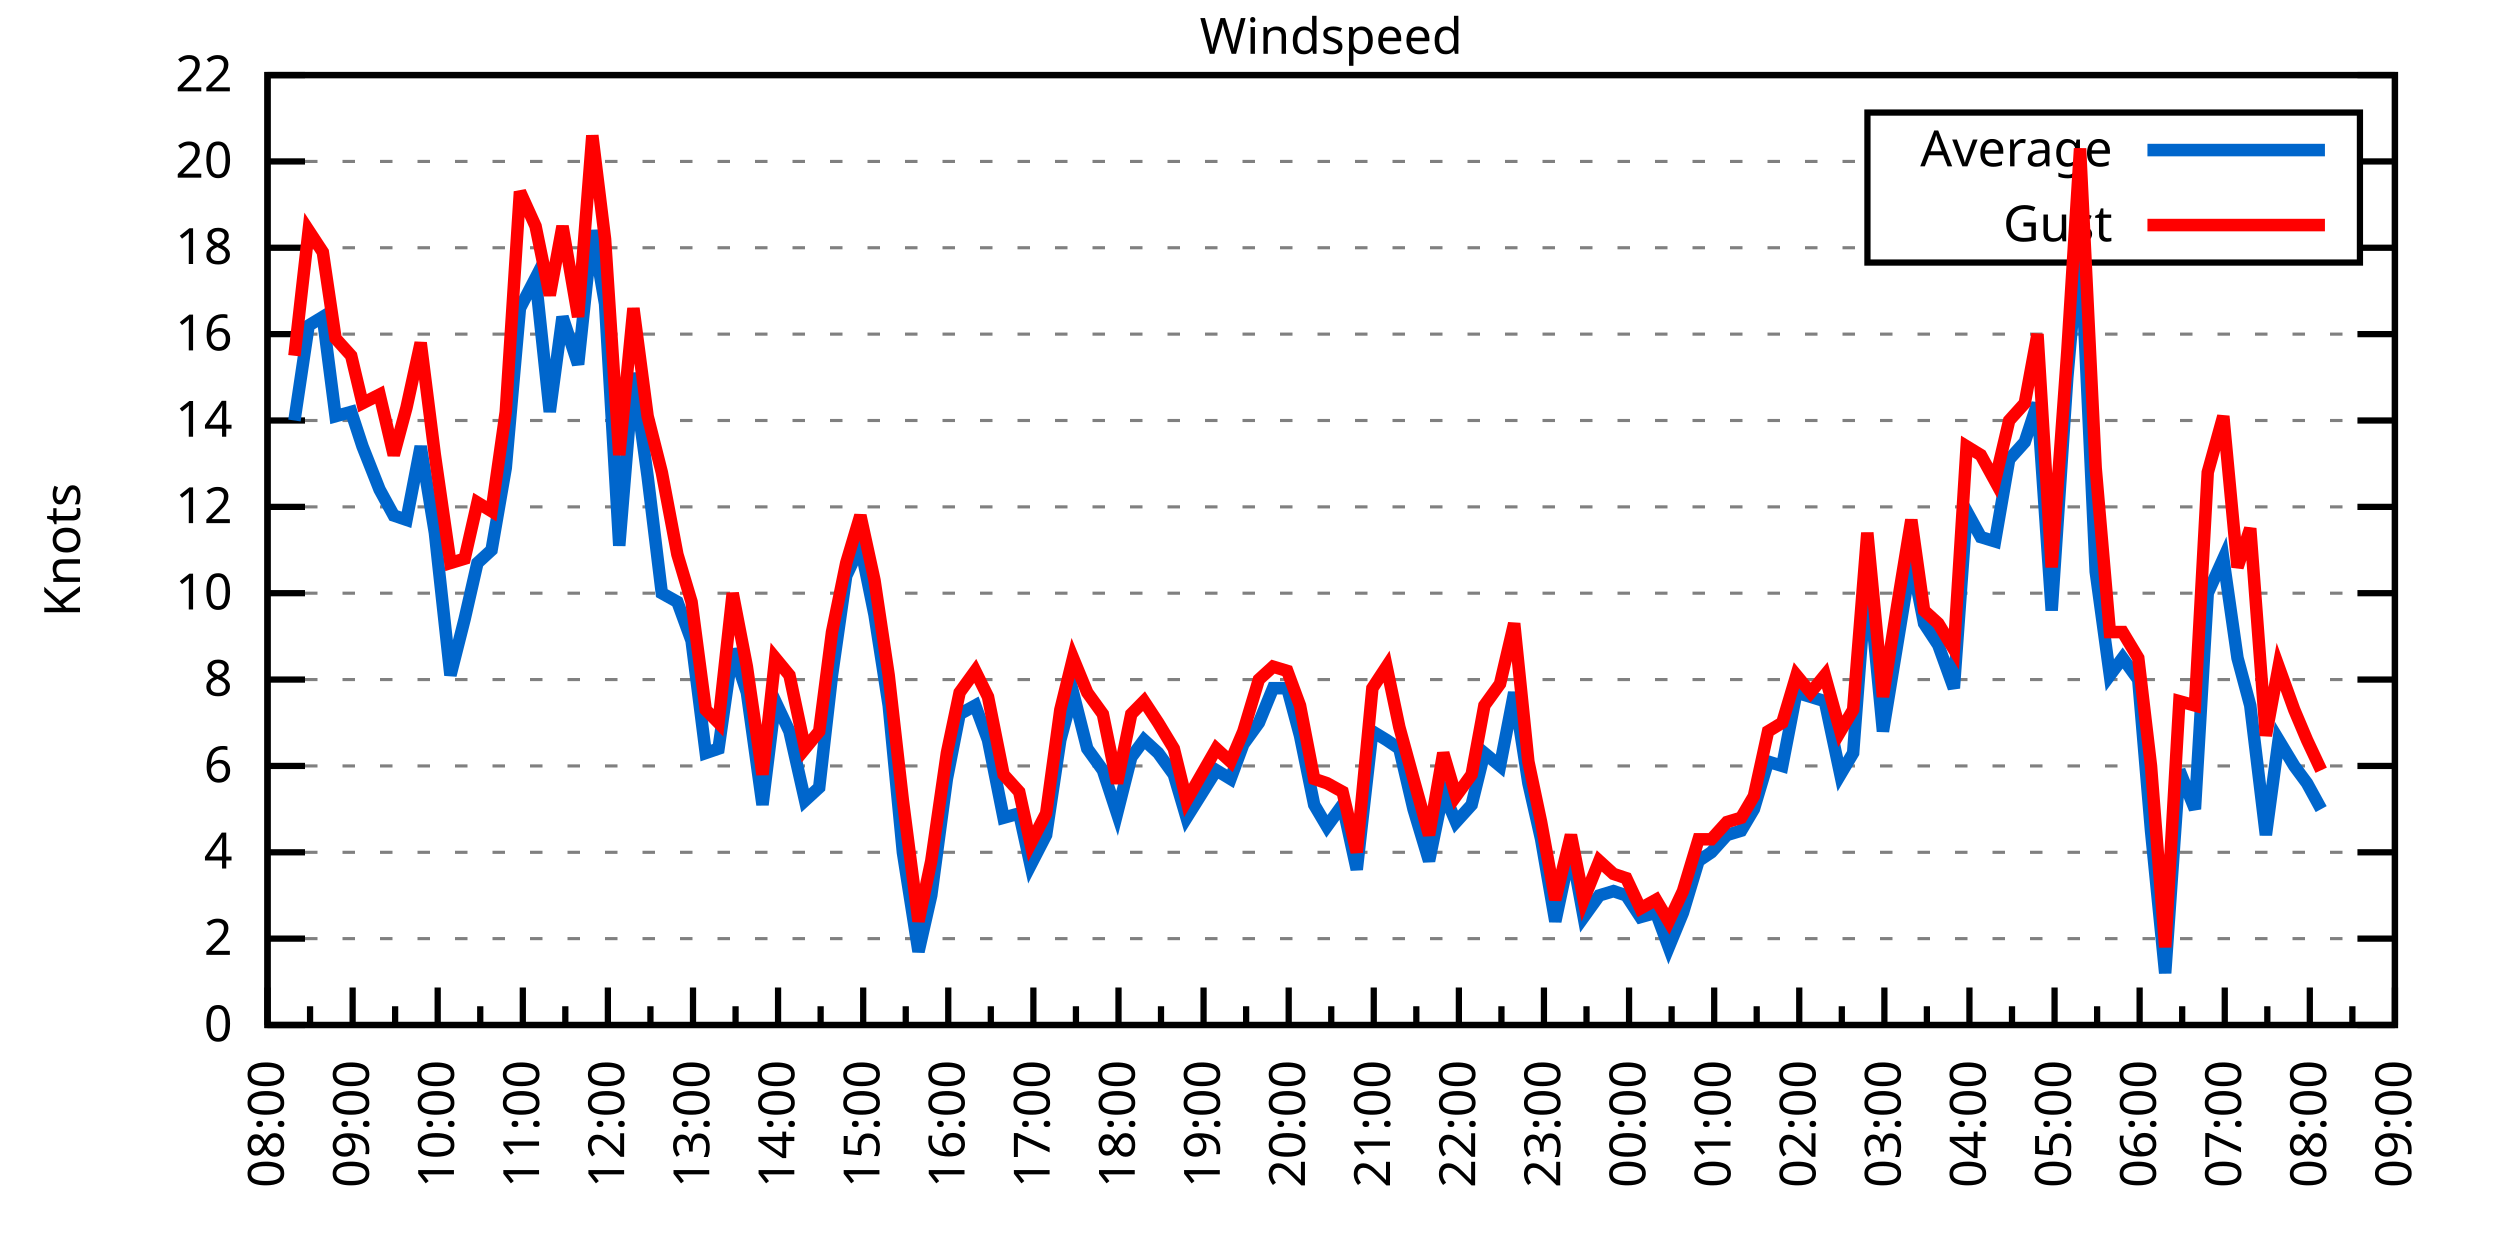
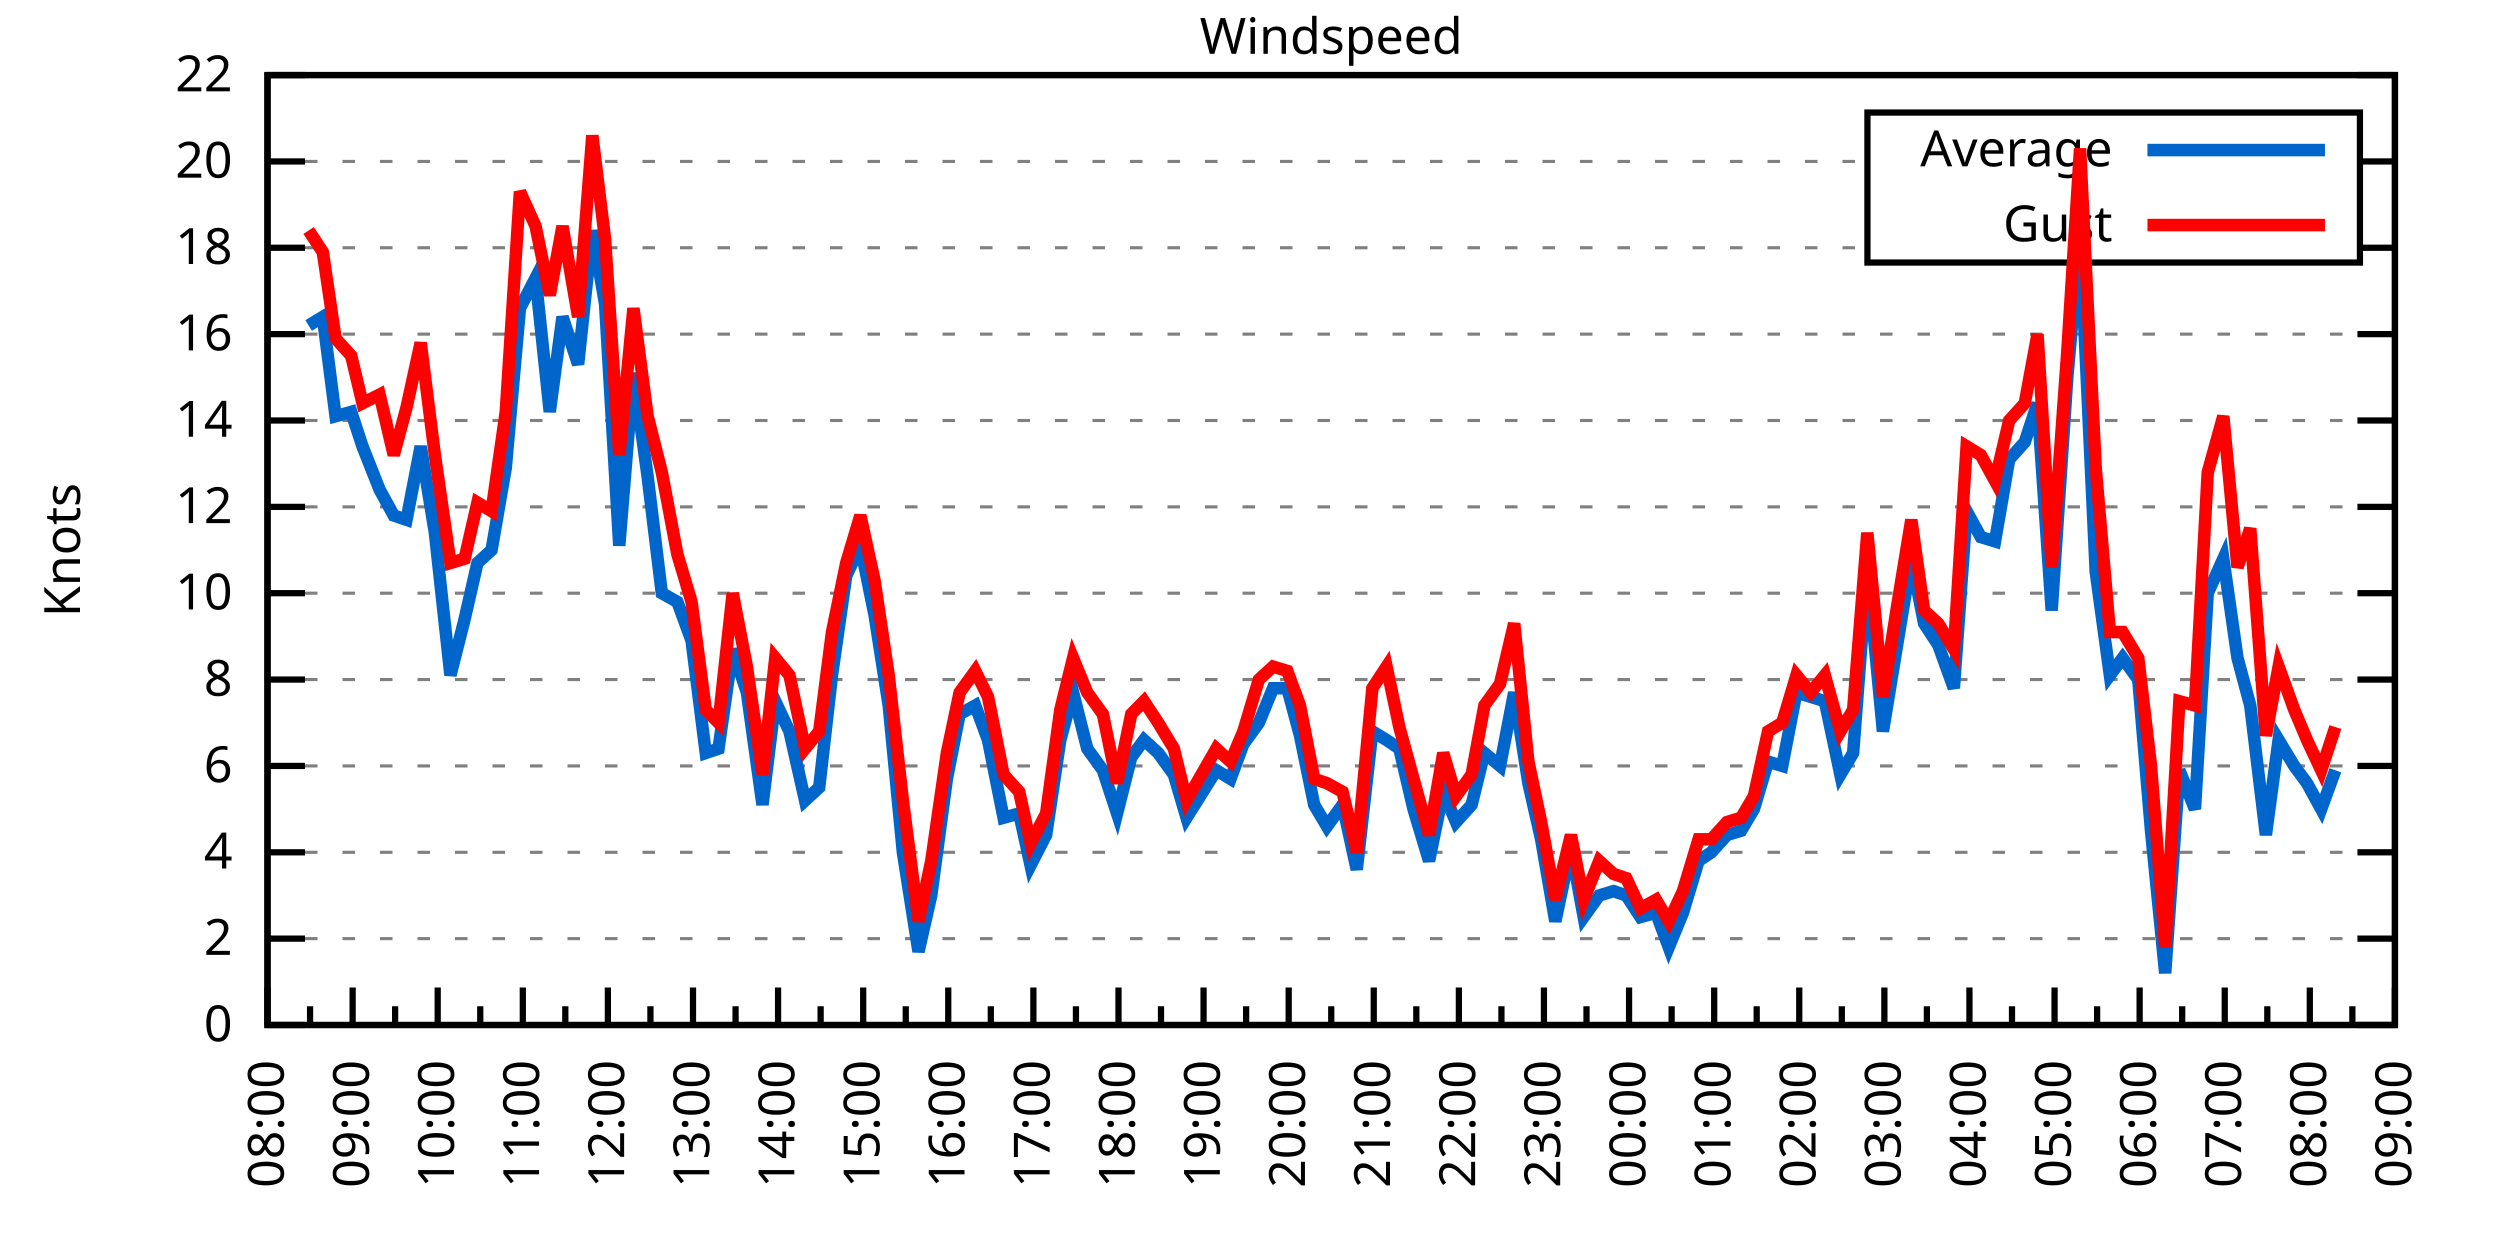
<svg xmlns="http://www.w3.org/2000/svg" xmlns:xlink="http://www.w3.org/1999/xlink" width="400" height="200" viewBox="0 0 400 200">
  <g id="gnuplot_canvas">
    <rect x="0" y="0" width="400" height="200" fill="none" />
    <defs>
      <circle id="gpDot" r="0.5" stroke-width="0.5" stroke="currentColor" />
      <path id="gpPt0" stroke-width="0.333" stroke="currentColor" d="M-1,0 h2 M0,-1 v2" />
      <path id="gpPt1" stroke-width="0.333" stroke="currentColor" d="M-1,-1 L1,1 M1,-1 L-1,1" />
      <path id="gpPt2" stroke-width="0.333" stroke="currentColor" d="M-1,0 L1,0 M0,-1 L0,1 M-1,-1 L1,1 M-1,1 L1,-1" />
      <rect id="gpPt3" stroke-width="0.333" stroke="currentColor" x="-1" y="-1" width="2" height="2" />
      <rect id="gpPt4" stroke-width="0.333" stroke="currentColor" fill="currentColor" x="-1" y="-1" width="2" height="2" />
      <circle id="gpPt5" stroke-width="0.333" stroke="currentColor" cx="0" cy="0" r="1" />
      <use xlink:href="#gpPt5" id="gpPt6" fill="currentColor" stroke="none" />
      <path id="gpPt7" stroke-width="0.333" stroke="currentColor" d="M0,-1.33 L-1.33,0.67 L1.33,0.67 z" />
      <use xlink:href="#gpPt7" id="gpPt8" fill="currentColor" stroke="none" />
      <use xlink:href="#gpPt7" id="gpPt9" stroke="currentColor" transform="rotate(180)" />
      <use xlink:href="#gpPt9" id="gpPt10" fill="currentColor" stroke="none" />
      <use xlink:href="#gpPt3" id="gpPt11" stroke="currentColor" transform="rotate(45)" />
      <use xlink:href="#gpPt11" id="gpPt12" fill="currentColor" stroke="none" />
      <path id="gpPt13" stroke-width="0.333" stroke="currentColor" d="M0,1.330 L1.265,0.411 L0.782,-1.067 L-0.782,-1.076 L-1.265,0.411 z" />
      <use xlink:href="#gpPt13" id="gpPt14" fill="currentColor" stroke="none" />
      <filter id="textbox" filterUnits="objectBoundingBox" x="0" y="0" height="1" width="1">
        <feFlood flood-color="white" flood-opacity="1" result="bgnd" />
        <feComposite in="SourceGraphic" in2="bgnd" operator="atop" />
      </filter>
      <filter id="greybox" filterUnits="objectBoundingBox" x="0" y="0" height="1" width="1">
        <feFlood flood-color="lightgrey" flood-opacity="1" result="grey" />
        <feComposite in="SourceGraphic" in2="grey" operator="atop" />
      </filter>
    </defs>
    <g fill="none" color="white" stroke="currentColor" stroke-width="1.00" stroke-linecap="butt" stroke-linejoin="miter">
</g>
    <g fill="none" color="black" stroke="currentColor" stroke-width="1.00" stroke-linecap="butt" stroke-linejoin="miter">
      <g stroke="none" shape-rendering="crispEdges">
        <polygon fill="rgb(255, 255, 255)" points="42.80,164.00 383.18,164.00 383.18,12.02 42.80,12.02 " />
      </g>
    </g>
    <g fill="none" color="black" stroke="currentColor" stroke-width="1.00" stroke-linecap="butt" stroke-linejoin="miter">
</g>
    <g fill="none" color="black" stroke="black" stroke-width="0.50" stroke-linecap="butt" stroke-linejoin="miter">
</g>
    <g fill="none" color="gray" stroke="currentColor" stroke-width="0.50" stroke-linecap="butt" stroke-linejoin="miter">
      <path stroke="gray" stroke-dasharray="2,4" class="gridline" d="M42.80,164.00 L383.19,164.00  " />
    </g>
    <g fill="none" color="gray" stroke="gray" stroke-width="1.00" stroke-linecap="butt" stroke-linejoin="miter">
</g>
    <g fill="none" color="black" stroke="currentColor" stroke-width="1.00" stroke-linecap="butt" stroke-linejoin="miter">
      <path stroke="black" d="M42.80,164.00 L48.80,164.00 M383.19,164.00 L377.19,164.00  " />
      <g transform="translate(37.20,166.60)" stroke="none" fill="black" font-family="Sans" font-size="8.00" text-anchor="end">
        <text>
          <tspan font-family="Sans"> 0</tspan>
        </text>
      </g>
    </g>
    <g fill="none" color="black" stroke="currentColor" stroke-width="1.00" stroke-linecap="butt" stroke-linejoin="miter">
</g>
    <g fill="none" color="black" stroke="black" stroke-width="0.50" stroke-linecap="butt" stroke-linejoin="miter">
</g>
    <g fill="none" color="gray" stroke="currentColor" stroke-width="0.50" stroke-linecap="butt" stroke-linejoin="miter">
      <path stroke="gray" stroke-dasharray="2,4" class="gridline" d="M42.80,150.18 L383.19,150.18  " />
    </g>
    <g fill="none" color="gray" stroke="gray" stroke-width="1.00" stroke-linecap="butt" stroke-linejoin="miter">
</g>
    <g fill="none" color="black" stroke="currentColor" stroke-width="1.00" stroke-linecap="butt" stroke-linejoin="miter">
      <path stroke="black" d="M42.80,150.18 L48.80,150.18 M383.19,150.18 L377.19,150.18  " />
      <g transform="translate(37.20,152.78)" stroke="none" fill="black" font-family="Sans" font-size="8.00" text-anchor="end">
        <text>
          <tspan font-family="Sans"> 2</tspan>
        </text>
      </g>
    </g>
    <g fill="none" color="black" stroke="currentColor" stroke-width="1.00" stroke-linecap="butt" stroke-linejoin="miter">
</g>
    <g fill="none" color="black" stroke="black" stroke-width="0.50" stroke-linecap="butt" stroke-linejoin="miter">
</g>
    <g fill="none" color="gray" stroke="currentColor" stroke-width="0.50" stroke-linecap="butt" stroke-linejoin="miter">
      <path stroke="gray" stroke-dasharray="2,4" class="gridline" d="M42.80,136.37 L383.19,136.37  " />
    </g>
    <g fill="none" color="gray" stroke="gray" stroke-width="1.00" stroke-linecap="butt" stroke-linejoin="miter">
</g>
    <g fill="none" color="black" stroke="currentColor" stroke-width="1.00" stroke-linecap="butt" stroke-linejoin="miter">
      <path stroke="black" d="M42.80,136.37 L48.80,136.37 M383.19,136.37 L377.19,136.37  " />
      <g transform="translate(37.20,138.97)" stroke="none" fill="black" font-family="Sans" font-size="8.00" text-anchor="end">
        <text>
          <tspan font-family="Sans"> 4</tspan>
        </text>
      </g>
    </g>
    <g fill="none" color="black" stroke="currentColor" stroke-width="1.00" stroke-linecap="butt" stroke-linejoin="miter">
</g>
    <g fill="none" color="black" stroke="black" stroke-width="0.50" stroke-linecap="butt" stroke-linejoin="miter">
</g>
    <g fill="none" color="gray" stroke="currentColor" stroke-width="0.50" stroke-linecap="butt" stroke-linejoin="miter">
      <path stroke="gray" stroke-dasharray="2,4" class="gridline" d="M42.80,122.55 L383.19,122.55  " />
    </g>
    <g fill="none" color="gray" stroke="gray" stroke-width="1.00" stroke-linecap="butt" stroke-linejoin="miter">
</g>
    <g fill="none" color="black" stroke="currentColor" stroke-width="1.00" stroke-linecap="butt" stroke-linejoin="miter">
      <path stroke="black" d="M42.80,122.55 L48.80,122.55 M383.19,122.55 L377.19,122.55  " />
      <g transform="translate(37.20,125.15)" stroke="none" fill="black" font-family="Sans" font-size="8.00" text-anchor="end">
        <text>
          <tspan font-family="Sans"> 6</tspan>
        </text>
      </g>
    </g>
    <g fill="none" color="black" stroke="currentColor" stroke-width="1.00" stroke-linecap="butt" stroke-linejoin="miter">
</g>
    <g fill="none" color="black" stroke="black" stroke-width="0.50" stroke-linecap="butt" stroke-linejoin="miter">
</g>
    <g fill="none" color="gray" stroke="currentColor" stroke-width="0.50" stroke-linecap="butt" stroke-linejoin="miter">
      <path stroke="gray" stroke-dasharray="2,4" class="gridline" d="M42.80,108.73 L383.19,108.73  " />
    </g>
    <g fill="none" color="gray" stroke="gray" stroke-width="1.00" stroke-linecap="butt" stroke-linejoin="miter">
</g>
    <g fill="none" color="black" stroke="currentColor" stroke-width="1.00" stroke-linecap="butt" stroke-linejoin="miter">
      <path stroke="black" d="M42.80,108.73 L48.80,108.73 M383.19,108.73 L377.19,108.73  " />
      <g transform="translate(37.20,111.33)" stroke="none" fill="black" font-family="Sans" font-size="8.00" text-anchor="end">
        <text>
          <tspan font-family="Sans"> 8</tspan>
        </text>
      </g>
    </g>
    <g fill="none" color="black" stroke="currentColor" stroke-width="1.00" stroke-linecap="butt" stroke-linejoin="miter">
</g>
    <g fill="none" color="black" stroke="black" stroke-width="0.50" stroke-linecap="butt" stroke-linejoin="miter">
</g>
    <g fill="none" color="gray" stroke="currentColor" stroke-width="0.50" stroke-linecap="butt" stroke-linejoin="miter">
      <path stroke="gray" stroke-dasharray="2,4" class="gridline" d="M42.80,94.91 L383.19,94.91  " />
    </g>
    <g fill="none" color="gray" stroke="gray" stroke-width="1.00" stroke-linecap="butt" stroke-linejoin="miter">
</g>
    <g fill="none" color="black" stroke="currentColor" stroke-width="1.00" stroke-linecap="butt" stroke-linejoin="miter">
      <path stroke="black" d="M42.80,94.91 L48.80,94.91 M383.19,94.91 L377.19,94.91  " />
      <g transform="translate(37.20,97.51)" stroke="none" fill="black" font-family="Sans" font-size="8.00" text-anchor="end">
        <text>
          <tspan font-family="Sans"> 10</tspan>
        </text>
      </g>
    </g>
    <g fill="none" color="black" stroke="currentColor" stroke-width="1.00" stroke-linecap="butt" stroke-linejoin="miter">
</g>
    <g fill="none" color="black" stroke="black" stroke-width="0.50" stroke-linecap="butt" stroke-linejoin="miter">
</g>
    <g fill="none" color="gray" stroke="currentColor" stroke-width="0.50" stroke-linecap="butt" stroke-linejoin="miter">
      <path stroke="gray" stroke-dasharray="2,4" class="gridline" d="M42.80,81.10 L383.19,81.10  " />
    </g>
    <g fill="none" color="gray" stroke="gray" stroke-width="1.00" stroke-linecap="butt" stroke-linejoin="miter">
</g>
    <g fill="none" color="black" stroke="currentColor" stroke-width="1.00" stroke-linecap="butt" stroke-linejoin="miter">
      <path stroke="black" d="M42.80,81.10 L48.80,81.10 M383.19,81.10 L377.19,81.10  " />
      <g transform="translate(37.20,83.70)" stroke="none" fill="black" font-family="Sans" font-size="8.00" text-anchor="end">
        <text>
          <tspan font-family="Sans"> 12</tspan>
        </text>
      </g>
    </g>
    <g fill="none" color="black" stroke="currentColor" stroke-width="1.00" stroke-linecap="butt" stroke-linejoin="miter">
</g>
    <g fill="none" color="black" stroke="black" stroke-width="0.50" stroke-linecap="butt" stroke-linejoin="miter">
</g>
    <g fill="none" color="gray" stroke="currentColor" stroke-width="0.50" stroke-linecap="butt" stroke-linejoin="miter">
      <path stroke="gray" stroke-dasharray="2,4" class="gridline" d="M42.80,67.28 L383.19,67.28  " />
    </g>
    <g fill="none" color="gray" stroke="gray" stroke-width="1.00" stroke-linecap="butt" stroke-linejoin="miter">
</g>
    <g fill="none" color="black" stroke="currentColor" stroke-width="1.00" stroke-linecap="butt" stroke-linejoin="miter">
      <path stroke="black" d="M42.80,67.28 L48.80,67.28 M383.19,67.28 L377.19,67.28  " />
      <g transform="translate(37.20,69.88)" stroke="none" fill="black" font-family="Sans" font-size="8.00" text-anchor="end">
        <text>
          <tspan font-family="Sans"> 14</tspan>
        </text>
      </g>
    </g>
    <g fill="none" color="black" stroke="currentColor" stroke-width="1.00" stroke-linecap="butt" stroke-linejoin="miter">
</g>
    <g fill="none" color="black" stroke="black" stroke-width="0.50" stroke-linecap="butt" stroke-linejoin="miter">
</g>
    <g fill="none" color="gray" stroke="currentColor" stroke-width="0.50" stroke-linecap="butt" stroke-linejoin="miter">
      <path stroke="gray" stroke-dasharray="2,4" class="gridline" d="M42.80,53.46 L383.19,53.46  " />
    </g>
    <g fill="none" color="gray" stroke="gray" stroke-width="1.00" stroke-linecap="butt" stroke-linejoin="miter">
</g>
    <g fill="none" color="black" stroke="currentColor" stroke-width="1.00" stroke-linecap="butt" stroke-linejoin="miter">
      <path stroke="black" d="M42.80,53.46 L48.80,53.46 M383.19,53.46 L377.19,53.46  " />
      <g transform="translate(37.20,56.06)" stroke="none" fill="black" font-family="Sans" font-size="8.00" text-anchor="end">
        <text>
          <tspan font-family="Sans"> 16</tspan>
        </text>
      </g>
    </g>
    <g fill="none" color="black" stroke="currentColor" stroke-width="1.00" stroke-linecap="butt" stroke-linejoin="miter">
</g>
    <g fill="none" color="black" stroke="black" stroke-width="0.50" stroke-linecap="butt" stroke-linejoin="miter">
</g>
    <g fill="none" color="gray" stroke="currentColor" stroke-width="0.50" stroke-linecap="butt" stroke-linejoin="miter">
      <path stroke="gray" stroke-dasharray="2,4" class="gridline" d="M42.80,39.64 L298.79,39.64 M377.59,39.64 L383.19,39.64  " />
    </g>
    <g fill="none" color="gray" stroke="gray" stroke-width="1.00" stroke-linecap="butt" stroke-linejoin="miter">
</g>
    <g fill="none" color="black" stroke="currentColor" stroke-width="1.00" stroke-linecap="butt" stroke-linejoin="miter">
      <path stroke="black" d="M42.80,39.64 L48.80,39.64 M383.19,39.64 L377.19,39.64  " />
      <g transform="translate(37.20,42.24)" stroke="none" fill="black" font-family="Sans" font-size="8.00" text-anchor="end">
        <text>
          <tspan font-family="Sans"> 18</tspan>
        </text>
      </g>
    </g>
    <g fill="none" color="black" stroke="currentColor" stroke-width="1.00" stroke-linecap="butt" stroke-linejoin="miter">
</g>
    <g fill="none" color="black" stroke="black" stroke-width="0.50" stroke-linecap="butt" stroke-linejoin="miter">
</g>
    <g fill="none" color="gray" stroke="currentColor" stroke-width="0.50" stroke-linecap="butt" stroke-linejoin="miter">
      <path stroke="gray" stroke-dasharray="2,4" class="gridline" d="M42.80,25.83 L298.79,25.83 M377.59,25.83 L383.19,25.83  " />
    </g>
    <g fill="none" color="gray" stroke="gray" stroke-width="1.00" stroke-linecap="butt" stroke-linejoin="miter">
</g>
    <g fill="none" color="black" stroke="currentColor" stroke-width="1.00" stroke-linecap="butt" stroke-linejoin="miter">
      <path stroke="black" d="M42.80,25.83 L48.80,25.83 M383.19,25.83 L377.19,25.83  " />
      <g transform="translate(37.20,28.43)" stroke="none" fill="black" font-family="Sans" font-size="8.00" text-anchor="end">
        <text>
          <tspan font-family="Sans"> 20</tspan>
        </text>
      </g>
    </g>
    <g fill="none" color="black" stroke="currentColor" stroke-width="1.00" stroke-linecap="butt" stroke-linejoin="miter">
</g>
    <g fill="none" color="black" stroke="black" stroke-width="0.50" stroke-linecap="butt" stroke-linejoin="miter">
</g>
    <g fill="none" color="gray" stroke="currentColor" stroke-width="0.50" stroke-linecap="butt" stroke-linejoin="miter">
      <path stroke="gray" stroke-dasharray="2,4" class="gridline" d="M42.80,12.01 L383.19,12.01  " />
    </g>
    <g fill="none" color="gray" stroke="gray" stroke-width="1.00" stroke-linecap="butt" stroke-linejoin="miter">
</g>
    <g fill="none" color="black" stroke="currentColor" stroke-width="1.00" stroke-linecap="butt" stroke-linejoin="miter">
      <path stroke="black" d="M42.80,12.01 L48.80,12.01 M383.19,12.01 L377.19,12.01  " />
      <g transform="translate(37.20,14.61)" stroke="none" fill="black" font-family="Sans" font-size="8.00" text-anchor="end">
        <text>
          <tspan font-family="Sans"> 22</tspan>
        </text>
      </g>
    </g>
    <g fill="none" color="black" stroke="currentColor" stroke-width="1.00" stroke-linecap="butt" stroke-linejoin="miter">
      <path stroke="black" d="M42.80,164.00 L42.80,158.00  " />
      <g transform="translate(45.40,169.60) rotate(270)" stroke="none" fill="black" font-family="Sans" font-size="8.00" text-anchor="end">
        <text>
          <tspan font-family="Sans">08:00</tspan>
        </text>
      </g>
    </g>
    <g fill="none" color="black" stroke="currentColor" stroke-width="1.00" stroke-linecap="butt" stroke-linejoin="miter">
      <path stroke="black" d="M49.61,164.00 L49.61,161.00 M56.42,164.00 L56.42,158.00  " />
      <g transform="translate(59.02,169.60) rotate(270)" stroke="none" fill="black" font-family="Sans" font-size="8.00" text-anchor="end">
        <text>
          <tspan font-family="Sans">09:00</tspan>
        </text>
      </g>
    </g>
    <g fill="none" color="black" stroke="currentColor" stroke-width="1.00" stroke-linecap="butt" stroke-linejoin="miter">
      <path stroke="black" d="M63.22,164.00 L63.22,161.00 M70.03,164.00 L70.03,158.00  " />
      <g transform="translate(72.63,169.60) rotate(270)" stroke="none" fill="black" font-family="Sans" font-size="8.00" text-anchor="end">
        <text>
          <tspan font-family="Sans">10:00</tspan>
        </text>
      </g>
    </g>
    <g fill="none" color="black" stroke="currentColor" stroke-width="1.00" stroke-linecap="butt" stroke-linejoin="miter">
      <path stroke="black" d="M76.84,164.00 L76.84,161.00 M83.65,164.00 L83.65,158.00  " />
      <g transform="translate(86.25,169.60) rotate(270)" stroke="none" fill="black" font-family="Sans" font-size="8.00" text-anchor="end">
        <text>
          <tspan font-family="Sans">11:00</tspan>
        </text>
      </g>
    </g>
    <g fill="none" color="black" stroke="currentColor" stroke-width="1.00" stroke-linecap="butt" stroke-linejoin="miter">
      <path stroke="black" d="M90.45,164.00 L90.45,161.00 M97.26,164.00 L97.26,158.00  " />
      <g transform="translate(99.86,169.60) rotate(270)" stroke="none" fill="black" font-family="Sans" font-size="8.00" text-anchor="end">
        <text>
          <tspan font-family="Sans">12:00</tspan>
        </text>
      </g>
    </g>
    <g fill="none" color="black" stroke="currentColor" stroke-width="1.00" stroke-linecap="butt" stroke-linejoin="miter">
      <path stroke="black" d="M104.07,164.00 L104.07,161.00 M110.88,164.00 L110.88,158.00  " />
      <g transform="translate(113.48,169.60) rotate(270)" stroke="none" fill="black" font-family="Sans" font-size="8.00" text-anchor="end">
        <text>
          <tspan font-family="Sans">13:00</tspan>
        </text>
      </g>
    </g>
    <g fill="none" color="black" stroke="currentColor" stroke-width="1.00" stroke-linecap="butt" stroke-linejoin="miter">
      <path stroke="black" d="M117.69,164.00 L117.69,161.00 M124.49,164.00 L124.49,158.00  " />
      <g transform="translate(127.09,169.60) rotate(270)" stroke="none" fill="black" font-family="Sans" font-size="8.00" text-anchor="end">
        <text>
          <tspan font-family="Sans">14:00</tspan>
        </text>
      </g>
    </g>
    <g fill="none" color="black" stroke="currentColor" stroke-width="1.00" stroke-linecap="butt" stroke-linejoin="miter">
      <path stroke="black" d="M131.30,164.00 L131.30,161.00 M138.11,164.00 L138.11,158.00  " />
      <g transform="translate(140.71,169.60) rotate(270)" stroke="none" fill="black" font-family="Sans" font-size="8.00" text-anchor="end">
        <text>
          <tspan font-family="Sans">15:00</tspan>
        </text>
      </g>
    </g>
    <g fill="none" color="black" stroke="currentColor" stroke-width="1.00" stroke-linecap="butt" stroke-linejoin="miter">
      <path stroke="black" d="M144.92,164.00 L144.92,161.00 M151.72,164.00 L151.72,158.00  " />
      <g transform="translate(154.32,169.60) rotate(270)" stroke="none" fill="black" font-family="Sans" font-size="8.00" text-anchor="end">
        <text>
          <tspan font-family="Sans">16:00</tspan>
        </text>
      </g>
    </g>
    <g fill="none" color="black" stroke="currentColor" stroke-width="1.00" stroke-linecap="butt" stroke-linejoin="miter">
      <path stroke="black" d="M158.53,164.00 L158.53,161.00 M165.34,164.00 L165.34,158.00  " />
      <g transform="translate(167.94,169.60) rotate(270)" stroke="none" fill="black" font-family="Sans" font-size="8.00" text-anchor="end">
        <text>
          <tspan font-family="Sans">17:00</tspan>
        </text>
      </g>
    </g>
    <g fill="none" color="black" stroke="currentColor" stroke-width="1.00" stroke-linecap="butt" stroke-linejoin="miter">
      <path stroke="black" d="M172.15,164.00 L172.15,161.00 M178.96,164.00 L178.96,158.00  " />
      <g transform="translate(181.56,169.60) rotate(270)" stroke="none" fill="black" font-family="Sans" font-size="8.00" text-anchor="end">
        <text>
          <tspan font-family="Sans">18:00</tspan>
        </text>
      </g>
    </g>
    <g fill="none" color="black" stroke="currentColor" stroke-width="1.00" stroke-linecap="butt" stroke-linejoin="miter">
      <path stroke="black" d="M185.76,164.00 L185.76,161.00 M192.57,164.00 L192.57,158.00  " />
      <g transform="translate(195.17,169.60) rotate(270)" stroke="none" fill="black" font-family="Sans" font-size="8.00" text-anchor="end">
        <text>
          <tspan font-family="Sans">19:00</tspan>
        </text>
      </g>
    </g>
    <g fill="none" color="black" stroke="currentColor" stroke-width="1.00" stroke-linecap="butt" stroke-linejoin="miter">
      <path stroke="black" d="M199.38,164.00 L199.38,161.00 M206.19,164.00 L206.19,158.00  " />
      <g transform="translate(208.79,169.60) rotate(270)" stroke="none" fill="black" font-family="Sans" font-size="8.00" text-anchor="end">
        <text>
          <tspan font-family="Sans">20:00</tspan>
        </text>
      </g>
    </g>
    <g fill="none" color="black" stroke="currentColor" stroke-width="1.00" stroke-linecap="butt" stroke-linejoin="miter">
      <path stroke="black" d="M213.00,164.00 L213.00,161.00 M219.80,164.00 L219.80,158.00  " />
      <g transform="translate(222.40,169.60) rotate(270)" stroke="none" fill="black" font-family="Sans" font-size="8.00" text-anchor="end">
        <text>
          <tspan font-family="Sans">21:00</tspan>
        </text>
      </g>
    </g>
    <g fill="none" color="black" stroke="currentColor" stroke-width="1.00" stroke-linecap="butt" stroke-linejoin="miter">
      <path stroke="black" d="M226.61,164.00 L226.61,161.00 M233.42,164.00 L233.42,158.00  " />
      <g transform="translate(236.02,169.60) rotate(270)" stroke="none" fill="black" font-family="Sans" font-size="8.00" text-anchor="end">
        <text>
          <tspan font-family="Sans">22:00</tspan>
        </text>
      </g>
    </g>
    <g fill="none" color="black" stroke="currentColor" stroke-width="1.00" stroke-linecap="butt" stroke-linejoin="miter">
      <path stroke="black" d="M240.23,164.00 L240.23,161.00 M247.03,164.00 L247.03,158.00  " />
      <g transform="translate(249.63,169.60) rotate(270)" stroke="none" fill="black" font-family="Sans" font-size="8.00" text-anchor="end">
        <text>
          <tspan font-family="Sans">23:00</tspan>
        </text>
      </g>
    </g>
    <g fill="none" color="black" stroke="currentColor" stroke-width="1.00" stroke-linecap="butt" stroke-linejoin="miter">
      <path stroke="black" d="M253.84,164.00 L253.84,161.00 M260.65,164.00 L260.65,158.00  " />
      <g transform="translate(263.25,169.60) rotate(270)" stroke="none" fill="black" font-family="Sans" font-size="8.00" text-anchor="end">
        <text>
          <tspan font-family="Sans">00:00</tspan>
        </text>
      </g>
    </g>
    <g fill="none" color="black" stroke="currentColor" stroke-width="1.00" stroke-linecap="butt" stroke-linejoin="miter">
      <path stroke="black" d="M267.46,164.00 L267.46,161.00 M274.27,164.00 L274.27,158.00  " />
      <g transform="translate(276.87,169.60) rotate(270)" stroke="none" fill="black" font-family="Sans" font-size="8.00" text-anchor="end">
        <text>
          <tspan font-family="Sans">01:00</tspan>
        </text>
      </g>
    </g>
    <g fill="none" color="black" stroke="currentColor" stroke-width="1.00" stroke-linecap="butt" stroke-linejoin="miter">
      <path stroke="black" d="M281.07,164.00 L281.07,161.00 M287.88,164.00 L287.88,158.00  " />
      <g transform="translate(290.48,169.60) rotate(270)" stroke="none" fill="black" font-family="Sans" font-size="8.00" text-anchor="end">
        <text>
          <tspan font-family="Sans">02:00</tspan>
        </text>
      </g>
    </g>
    <g fill="none" color="black" stroke="currentColor" stroke-width="1.00" stroke-linecap="butt" stroke-linejoin="miter">
      <path stroke="black" d="M294.69,164.00 L294.69,161.00 M301.50,164.00 L301.50,158.00  " />
      <g transform="translate(304.10,169.60) rotate(270)" stroke="none" fill="black" font-family="Sans" font-size="8.00" text-anchor="end">
        <text>
          <tspan font-family="Sans">03:00</tspan>
        </text>
      </g>
    </g>
    <g fill="none" color="black" stroke="currentColor" stroke-width="1.00" stroke-linecap="butt" stroke-linejoin="miter">
      <path stroke="black" d="M308.30,164.00 L308.30,161.00 M315.11,164.00 L315.11,158.00  " />
      <g transform="translate(317.71,169.60) rotate(270)" stroke="none" fill="black" font-family="Sans" font-size="8.00" text-anchor="end">
        <text>
          <tspan font-family="Sans">04:00</tspan>
        </text>
      </g>
    </g>
    <g fill="none" color="black" stroke="currentColor" stroke-width="1.00" stroke-linecap="butt" stroke-linejoin="miter">
      <path stroke="black" d="M321.92,164.00 L321.92,161.00 M328.73,164.00 L328.73,158.00  " />
      <g transform="translate(331.33,169.60) rotate(270)" stroke="none" fill="black" font-family="Sans" font-size="8.00" text-anchor="end">
        <text>
          <tspan font-family="Sans">05:00</tspan>
        </text>
      </g>
    </g>
    <g fill="none" color="black" stroke="currentColor" stroke-width="1.00" stroke-linecap="butt" stroke-linejoin="miter">
      <path stroke="black" d="M335.54,164.00 L335.54,161.00 M342.34,164.00 L342.34,158.00  " />
      <g transform="translate(344.94,169.60) rotate(270)" stroke="none" fill="black" font-family="Sans" font-size="8.00" text-anchor="end">
        <text>
          <tspan font-family="Sans">06:00</tspan>
        </text>
      </g>
    </g>
    <g fill="none" color="black" stroke="currentColor" stroke-width="1.00" stroke-linecap="butt" stroke-linejoin="miter">
      <path stroke="black" d="M349.15,164.00 L349.15,161.00 M355.96,164.00 L355.96,158.00  " />
      <g transform="translate(358.56,169.60) rotate(270)" stroke="none" fill="black" font-family="Sans" font-size="8.00" text-anchor="end">
        <text>
          <tspan font-family="Sans">07:00</tspan>
        </text>
      </g>
    </g>
    <g fill="none" color="black" stroke="currentColor" stroke-width="1.00" stroke-linecap="butt" stroke-linejoin="miter">
      <path stroke="black" d="M362.77,164.00 L362.77,161.00 M369.57,164.00 L369.57,158.00  " />
      <g transform="translate(372.17,169.60) rotate(270)" stroke="none" fill="black" font-family="Sans" font-size="8.00" text-anchor="end">
        <text>
          <tspan font-family="Sans">08:00</tspan>
        </text>
      </g>
    </g>
    <g fill="none" color="black" stroke="currentColor" stroke-width="1.00" stroke-linecap="butt" stroke-linejoin="miter">
      <path stroke="black" d="M376.38,164.00 L376.38,161.00 M383.19,164.00 L383.19,158.00  " />
      <g transform="translate(385.79,169.60) rotate(270)" stroke="none" fill="black" font-family="Sans" font-size="8.00" text-anchor="end">
        <text>
          <tspan font-family="Sans">09:00</tspan>
        </text>
      </g>
    </g>
    <g fill="none" color="black" stroke="currentColor" stroke-width="1.00" stroke-linecap="butt" stroke-linejoin="miter">
</g>
    <g fill="none" color="black" stroke="currentColor" stroke-width="1.00" stroke-linecap="butt" stroke-linejoin="miter">
      <path stroke="black" d="M42.80,12.01 L42.80,164.00 L383.19,164.00 L383.19,12.01 L42.80,12.01 Z  " />
    </g>
    <g fill="none" color="black" stroke="currentColor" stroke-width="1.00" stroke-linecap="butt" stroke-linejoin="miter">
      <g transform="translate(12.80,88.01) rotate(270)" stroke="none" fill="black" font-family="Sans" font-size="8.00" text-anchor="middle">
        <text>
          <tspan font-family="Sans">Knots</tspan>
        </text>
      </g>
    </g>
    <g fill="none" color="black" stroke="currentColor" stroke-width="1.00" stroke-linecap="butt" stroke-linejoin="miter">
</g>
    <g fill="none" color="black" stroke="currentColor" stroke-width="1.00" stroke-linecap="butt" stroke-linejoin="miter">
      <path stroke="black" d="M298.79,42.01 L298.79,18.01 L377.59,18.01 L377.59,42.01 L298.79,42.01 Z  " />
    </g>
    <g id="Windspeed_plot_1">
      <g fill="none" color="white" stroke="black" stroke-width="2.00" stroke-linecap="butt" stroke-linejoin="miter">
</g>
      <g fill="none" color="black" stroke="currentColor" stroke-width="2.00" stroke-linecap="butt" stroke-linejoin="miter">
        <g transform="translate(337.99,26.61)" stroke="none" fill="black" font-family="Sans" font-size="8.00" text-anchor="end">
          <text>
            <tspan font-family="Sans">Average</tspan>
          </text>
        </g>
      </g>
      <g fill="none" color="black" stroke="currentColor" stroke-width="2.00" stroke-linecap="butt" stroke-linejoin="miter">
-         <path stroke="rgb(  0, 102, 204)" d="M343.59,24.01 L371.99,24.01 M47.11,67.28 L49.38,52.08 L51.65,50.70 L53.69,66.59 L56.19,65.90 L58.00,71.42   L60.73,78.33 L63.00,82.48 L65.04,83.17 L67.31,71.42 L69.58,85.24 L72.07,108.04 L74.34,99.06 L76.39,90.08   L78.65,88.00 L80.92,74.88 L83.19,49.32 L85.69,44.48 L87.96,65.90 L90.00,50.70 L92.50,58.30 L94.77,36.88   L96.81,48.63 L99.08,87.31 L101.35,59.68 L103.62,76.26 L105.89,94.91 L108.38,96.30 L110.65,102.51 L112.92,120.48   L114.96,119.78 L117.23,103.89 L119.50,110.80 L122.00,128.77 L124.04,112.19 L126.31,117.02 L128.81,128.08 L131.07,126.00   L133.12,108.04 L135.39,92.15 L137.66,87.31 L139.92,98.37 L142.19,112.88 L144.46,136.37 L146.96,152.26 L149.00,143.27   L151.50,124.62 L153.54,114.26 L156.04,112.88 L158.08,118.40 L160.57,130.84 L163.07,130.15 L164.89,138.44 L167.38,133.60   L169.65,118.40 L171.69,110.80 L173.96,119.78 L176.46,123.24 L178.73,130.15 L181.00,121.17 L183.04,118.40 L185.31,120.48   L187.81,123.93 L189.85,130.84 L194.61,123.24 L196.88,124.62 L198.93,119.09 L201.42,115.64 L203.69,110.11 L205.96,110.11   L208.00,117.71 L210.27,128.77 L212.31,132.22 L214.81,128.77 L217.08,139.13 L219.58,117.02 L221.85,118.40 L223.89,119.78   L226.16,129.46 L228.65,137.75 L230.92,126.69 L232.96,131.53 L235.46,128.77 L237.50,120.48 L240.00,122.55 L242.27,110.80   L244.54,125.31 L246.58,134.29 L248.85,147.42 L251.35,135.67 L253.39,146.73 L255.88,143.27 L258.15,142.58 L260.20,143.27   L262.47,146.73 L264.96,146.04 L267.00,151.56 L269.27,146.04 L271.77,137.75 L273.81,136.37 L276.31,133.60 L278.58,132.91   L280.62,129.46 L282.89,121.86 L285.16,122.55 L287.43,110.80 L289.70,111.49 L291.97,112.19 L294.46,123.93 L296.50,120.48   L298.77,90.77 L301.27,117.02 L303.54,103.20 L305.81,89.39 L307.85,99.75 L310.12,103.20 L312.62,110.11 L314.66,81.79   L316.93,85.93 L319.20,86.62 L321.47,73.50 L323.96,70.73 L326.00,64.52 L328.27,97.68 L330.77,60.37 L332.81,37.57   L335.31,91.46 L337.58,108.04 L339.62,105.28 L342.12,108.73 L344.16,132.91 L346.43,155.71 L348.70,123.24 L351.19,129.46   L353.24,94.91 L355.73,89.39 L358.00,105.28 L360.04,112.88 L362.54,133.60 L364.58,118.40 L367.08,122.55 L369.12,125.31   L371.39,129.46  " />
+         <path stroke="rgb(  0, 102, 204)" d="M343.59,24.01 L371.99,24.01 M49.38,52.08 L51.65,50.70 L53.69,66.59 L56.19,65.90 L58.00,71.42 L60.73,78.33   L63.00,82.48 L65.04,83.17 L67.31,71.42 L69.58,85.24 L72.07,108.04 L74.34,99.06 L76.39,90.08 L78.65,88.00   L80.92,74.88 L83.19,49.32 L85.69,44.48 L87.96,65.90 L90.00,50.70 L92.50,58.30 L94.77,36.88 L96.81,48.63   L99.08,87.31 L101.35,59.68 L103.62,76.26 L105.89,94.91 L108.38,96.30 L110.65,102.51 L112.92,120.48 L114.96,119.78   L117.23,103.89 L119.50,110.80 L122.00,128.77 L124.04,112.19 L126.31,117.02 L128.81,128.08 L131.07,126.00 L133.12,108.04   L135.39,92.15 L137.66,87.31 L139.92,98.37 L142.19,112.88 L144.46,136.37 L146.96,152.26 L149.00,143.27 L151.50,124.62   L153.54,114.26 L156.04,112.88 L158.08,118.40 L160.57,130.84 L163.07,130.15 L164.89,138.44 L167.38,133.60 L169.65,118.40   L171.69,110.80 L173.96,119.78 L176.46,123.24 L178.73,130.15 L181.00,121.17 L183.04,118.40 L185.31,120.48 L187.81,123.93   L189.85,130.84 L194.61,123.24 L196.88,124.62 L198.93,119.09 L201.42,115.64 L203.69,110.11 L205.96,110.11 L208.00,117.71   L210.27,128.77 L212.31,132.22 L214.81,128.77 L217.08,139.13 L219.58,117.02 L221.85,118.40 L223.89,119.78 L226.16,129.46   L228.65,137.75 L230.92,126.69 L232.96,131.53 L235.46,128.77 L237.50,120.48 L240.00,122.55 L242.27,110.80 L244.54,125.31   L246.58,134.29 L248.85,147.42 L251.35,135.67 L253.39,146.73 L255.88,143.27 L258.15,142.58 L260.20,143.27 L262.47,146.73   L264.96,146.04 L267.00,151.56 L269.27,146.04 L271.77,137.75 L273.81,136.37 L276.31,133.60 L278.58,132.91 L280.62,129.46   L282.89,121.86 L285.16,122.55 L287.43,110.80 L289.70,111.49 L291.97,112.19 L294.46,123.93 L296.50,120.48 L298.77,90.77   L301.27,117.02 L303.54,103.20 L305.81,89.39 L307.85,99.75 L310.12,103.20 L312.62,110.11 L314.66,81.79 L316.93,85.93   L319.20,86.62 L321.47,73.50 L323.96,70.73 L326.00,64.52 L328.27,97.68 L330.77,60.37 L332.81,37.57 L335.31,91.46   L337.58,108.04 L339.62,105.28 L342.12,108.73 L344.16,132.91 L346.43,155.71 L348.70,123.24 L351.19,129.46 L353.24,94.91   L355.73,89.39 L358.00,105.28 L360.04,112.88 L362.54,133.60 L364.58,118.40 L367.08,122.55 L369.12,125.31 L371.39,129.46   L373.66,123.24  " />
      </g>
    </g>
    <g id="Windspeed_plot_2">
      <g fill="none" color="black" stroke="currentColor" stroke-width="2.00" stroke-linecap="butt" stroke-linejoin="miter">
        <g transform="translate(337.99,38.61)" stroke="none" fill="black" font-family="Sans" font-size="8.00" text-anchor="end">
          <text>
            <tspan font-family="Sans">Gust</tspan>
          </text>
        </g>
      </g>
      <g fill="none" color="black" stroke="currentColor" stroke-width="2.00" stroke-linecap="butt" stroke-linejoin="miter">
-         <path stroke="rgb(255,   0,   0)" d="M343.59,36.01 L371.99,36.01 M47.11,56.92 L49.38,36.88 L51.65,40.34 L53.69,54.15 L56.19,56.92 L58.00,64.52   L60.73,63.13 L63.00,72.81 L65.04,65.21 L67.31,54.84 L69.58,72.81 L72.07,90.08 L74.34,89.39 L76.39,80.41   L78.65,81.79 L80.92,65.90 L83.19,30.66 L85.69,36.19 L87.96,47.24 L90.00,36.19 L92.50,50.70 L94.77,21.68   L96.81,38.26 L99.08,72.81 L101.35,49.32 L103.62,66.59 L105.89,75.57 L108.38,88.70 L110.65,96.30 L112.92,113.57   L114.96,115.64 L117.23,94.91 L119.50,106.66 L122.00,123.93 L124.04,105.28 L126.31,108.04 L128.81,119.78 L131.07,117.02   L133.12,101.13 L135.39,90.08 L137.66,82.48 L139.92,92.84 L142.19,108.04 L144.46,128.08 L146.96,147.42 L149.00,137.75   L151.50,120.48 L153.54,110.80 L156.04,107.35 L158.08,111.49 L160.57,123.93 L163.07,126.69 L164.89,134.98 L167.38,130.15   L169.65,113.57 L171.69,105.28 L173.96,110.80 L176.46,114.26 L178.73,125.31 L181.00,114.26 L183.04,112.19 L185.31,115.64   L187.81,119.78 L189.85,128.08 L194.61,119.78 L196.88,121.86 L198.93,117.02 L201.42,108.73 L203.69,106.66 L205.96,107.35   L208.00,112.88 L210.27,124.62 L212.31,125.31 L214.81,126.69 L217.08,136.37 L219.58,110.11 L221.85,106.66 L223.89,116.33   L226.16,124.62 L228.65,133.60 L230.92,120.48 L232.96,127.38 L235.46,123.93 L237.50,112.88 L240.00,109.42 L242.27,99.75   L244.54,121.86 L246.58,131.53 L248.85,143.96 L251.35,133.60 L253.39,143.96 L255.88,137.75 L258.15,139.82 L260.20,140.51   L262.47,145.35 L264.96,143.96 L267.00,147.42 L269.27,142.58 L271.77,134.29 L273.81,134.29 L276.31,131.53 L278.58,130.84   L280.62,127.38 L282.89,117.02 L285.16,115.64 L287.43,108.04 L289.70,110.80 L291.97,108.04 L294.46,117.02 L296.50,113.57   L298.77,85.24 L301.27,111.49 L303.54,96.99 L305.81,83.17 L307.85,97.68 L310.12,99.75 L312.62,103.89 L314.66,71.42   L316.93,72.81 L319.20,76.95 L321.47,67.28 L323.96,64.52 L326.00,53.46 L328.27,90.77 L330.77,56.23 L332.81,23.75   L335.31,74.88 L337.58,101.13 L339.62,101.13 L342.12,105.28 L344.16,122.55 L346.43,151.56 L348.70,112.19 L351.19,112.88   L353.24,75.57 L355.73,66.59 L358.00,90.77 L360.04,84.55 L362.54,117.71 L364.58,106.66 L367.08,113.57 L369.12,118.40   L371.39,123.24  " />
+         <path stroke="rgb(255,   0,   0)" d="M343.59,36.01 L371.99,36.01 M49.38,36.88 L51.65,40.34 L53.69,54.15 L56.19,56.92 L58.00,64.52 L60.73,63.13   L63.00,72.81 L65.04,65.21 L67.31,54.84 L69.58,72.81 L72.07,90.08 L74.34,89.39 L76.39,80.41 L78.65,81.79   L80.92,65.90 L83.19,30.66 L85.69,36.19 L87.96,47.24 L90.00,36.19 L92.50,50.70 L94.77,21.68 L96.81,38.26   L99.08,72.81 L101.35,49.32 L103.62,66.59 L105.89,75.57 L108.38,88.70 L110.65,96.30 L112.92,113.57 L114.96,115.64   L117.23,94.91 L119.50,106.66 L122.00,123.93 L124.04,105.28 L126.31,108.04 L128.81,119.78 L131.07,117.02 L133.12,101.13   L135.39,90.08 L137.66,82.48 L139.92,92.84 L142.19,108.04 L144.46,128.08 L146.96,147.42 L149.00,137.75 L151.50,120.48   L153.54,110.80 L156.04,107.35 L158.08,111.49 L160.57,123.93 L163.07,126.69 L164.89,134.98 L167.38,130.15 L169.65,113.57   L171.69,105.28 L173.96,110.80 L176.46,114.26 L178.73,125.31 L181.00,114.26 L183.04,112.19 L185.31,115.64 L187.81,119.78   L189.85,128.08 L194.61,119.78 L196.88,121.86 L198.93,117.02 L201.42,108.73 L203.69,106.66 L205.96,107.35 L208.00,112.88   L210.27,124.62 L212.31,125.31 L214.81,126.69 L217.08,136.37 L219.58,110.11 L221.85,106.66 L223.89,116.33 L226.16,124.62   L228.65,133.60 L230.92,120.48 L232.96,127.38 L235.46,123.93 L237.50,112.88 L240.00,109.42 L242.27,99.75 L244.54,121.86   L246.58,131.53 L248.85,143.96 L251.35,133.60 L253.39,143.96 L255.88,137.75 L258.15,139.82 L260.20,140.51 L262.47,145.35   L264.96,143.96 L267.00,147.42 L269.27,142.58 L271.77,134.29 L273.81,134.29 L276.31,131.53 L278.58,130.84 L280.62,127.38   L282.89,117.02 L285.16,115.64 L287.43,108.04 L289.70,110.80 L291.97,108.04 L294.46,117.02 L296.50,113.57 L298.77,85.24   L301.27,111.49 L303.54,96.99 L305.81,83.17 L307.85,97.68 L310.12,99.75 L312.62,103.89 L314.66,71.42 L316.93,72.81   L319.20,76.95 L321.47,67.28 L323.96,64.52 L326.00,53.46 L328.27,90.77 L330.77,56.23 L332.81,23.75 L335.31,74.88   L337.58,101.13 L339.62,101.13 L342.12,105.28 L344.16,122.55 L346.43,151.56 L348.70,112.19 L351.19,112.88 L353.24,75.57   L355.73,66.59 L358.00,90.77 L360.04,84.55 L362.54,117.71 L364.58,106.66 L367.08,113.57 L369.12,118.40 L371.39,123.24   L373.66,116.33  " />
      </g>
    </g>
    <g fill="none" color="black" stroke="currentColor" stroke-width="2.00" stroke-linecap="butt" stroke-linejoin="miter">
</g>
    <g fill="none" color="black" stroke="black" stroke-width="1.00" stroke-linecap="butt" stroke-linejoin="miter">
</g>
    <g fill="none" color="black" stroke="currentColor" stroke-width="1.00" stroke-linecap="butt" stroke-linejoin="miter">
      <path stroke="black" d="M42.80,12.01 L42.80,164.00 L383.19,164.00 L383.19,12.01 L42.80,12.01 Z  " />
    </g>
    <g fill="none" color="black" stroke="currentColor" stroke-width="1.00" stroke-linecap="butt" stroke-linejoin="miter">
      <g transform="translate(212.99,8.61)" stroke="none" fill="black" font-family="Sans" font-size="8.00" text-anchor="middle">
        <text>
          <tspan font-family="Sans">Windspeed</tspan>
        </text>
      </g>
    </g>
    <g fill="none" color="black" stroke="currentColor" stroke-width="1.00" stroke-linecap="butt" stroke-linejoin="miter">
</g>
  </g>
</svg>
